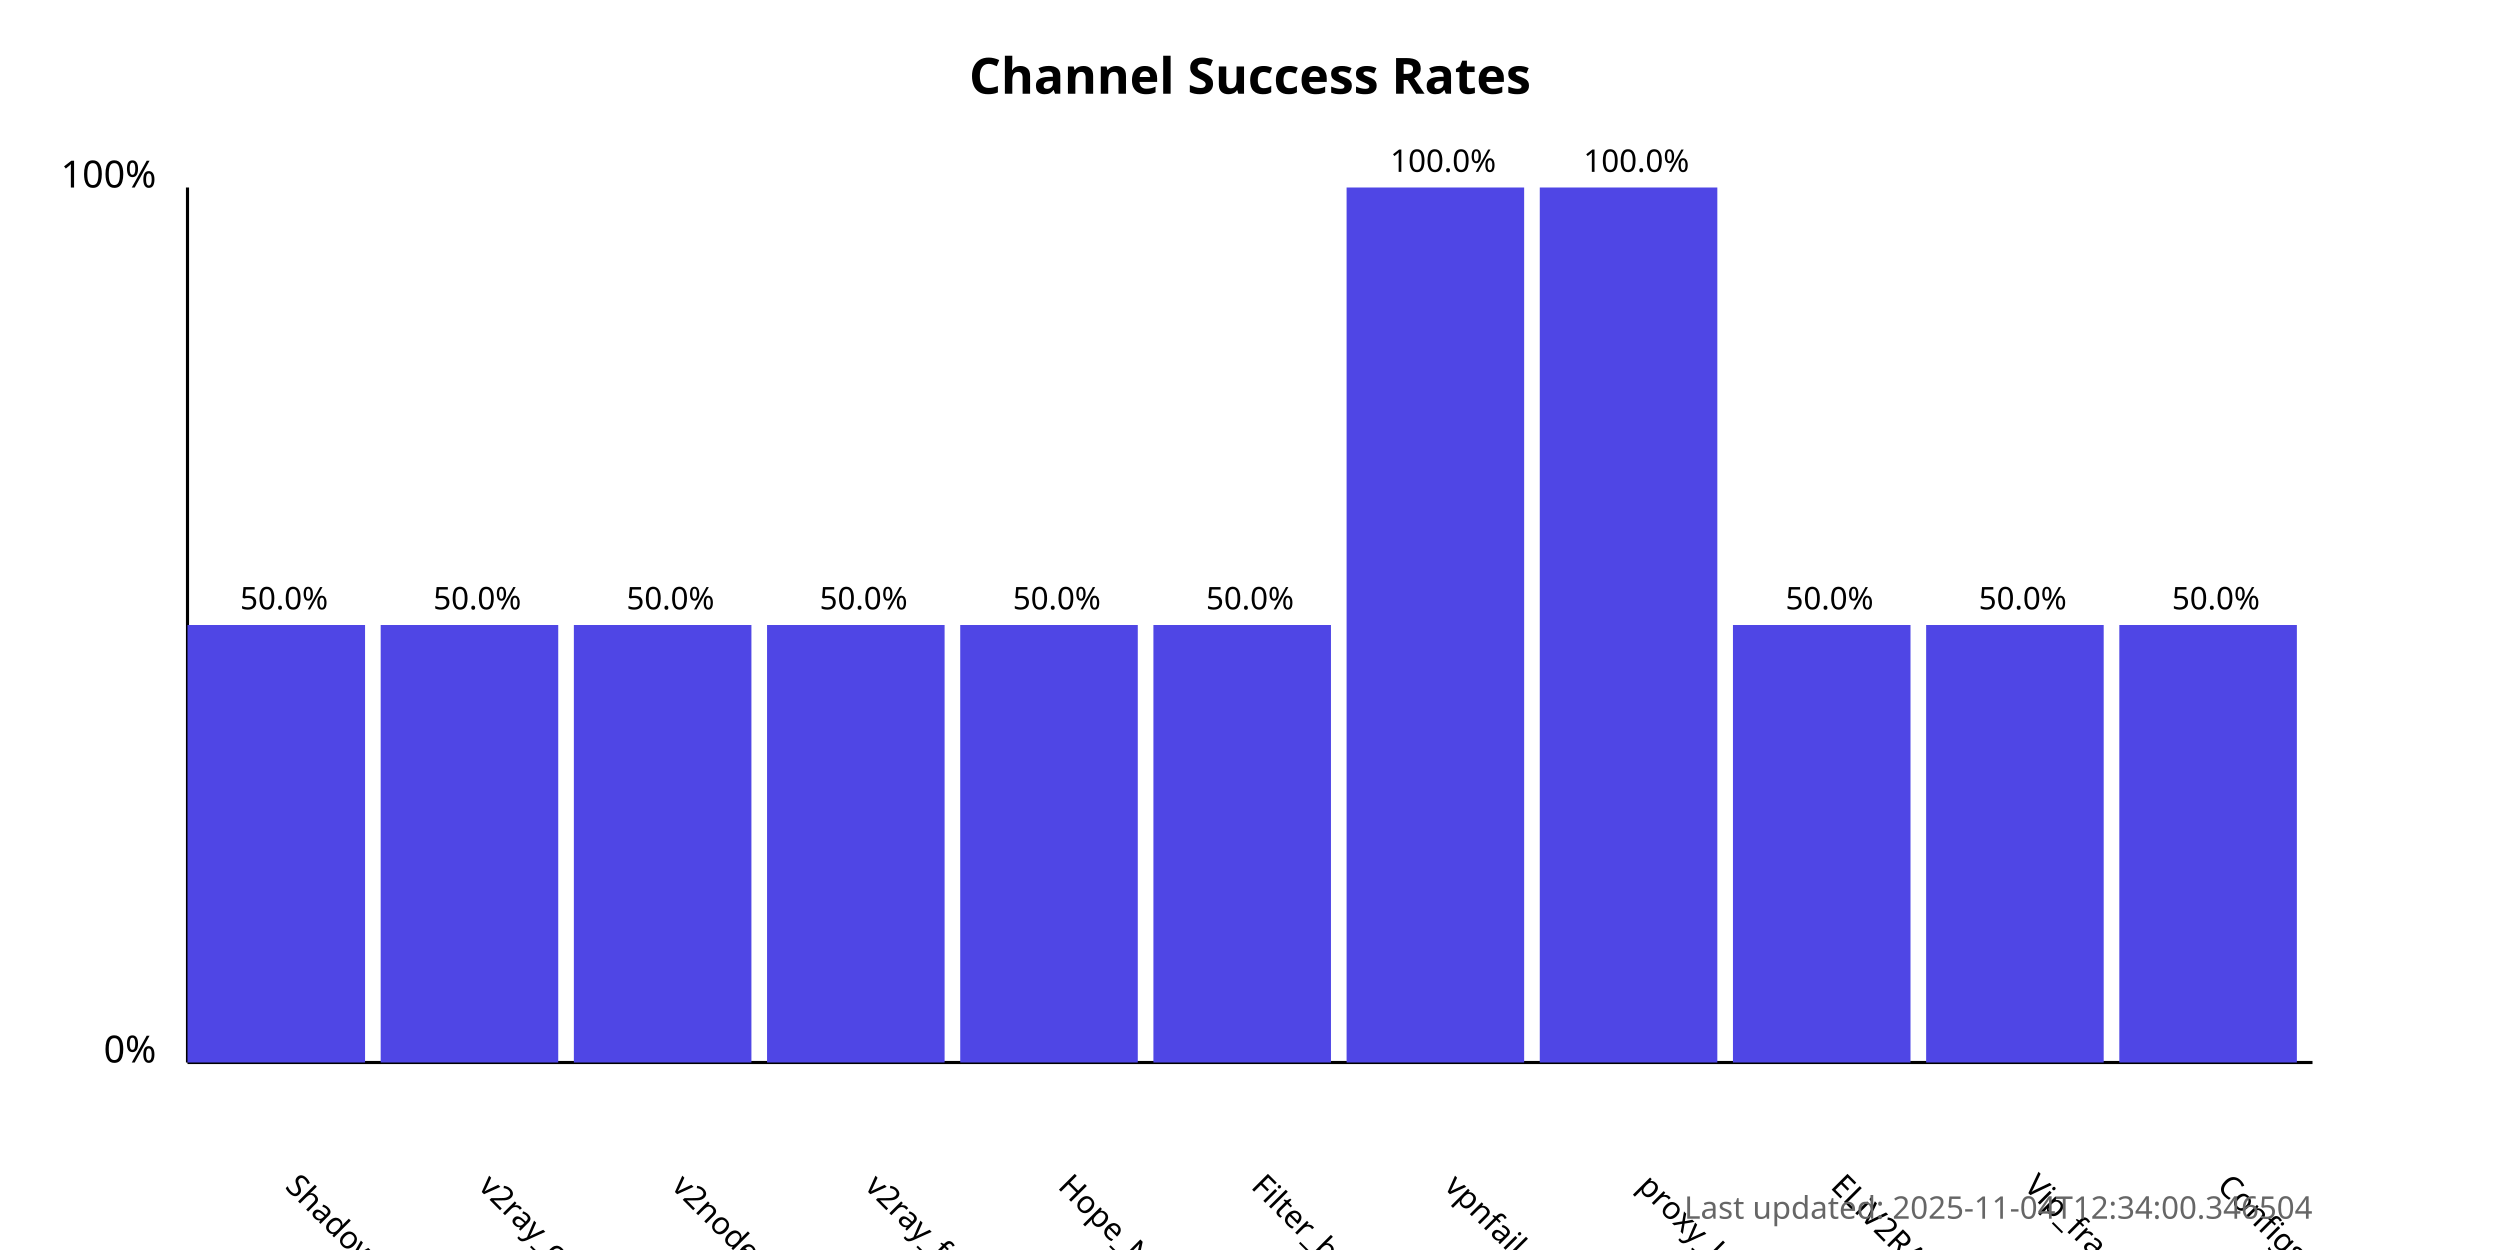
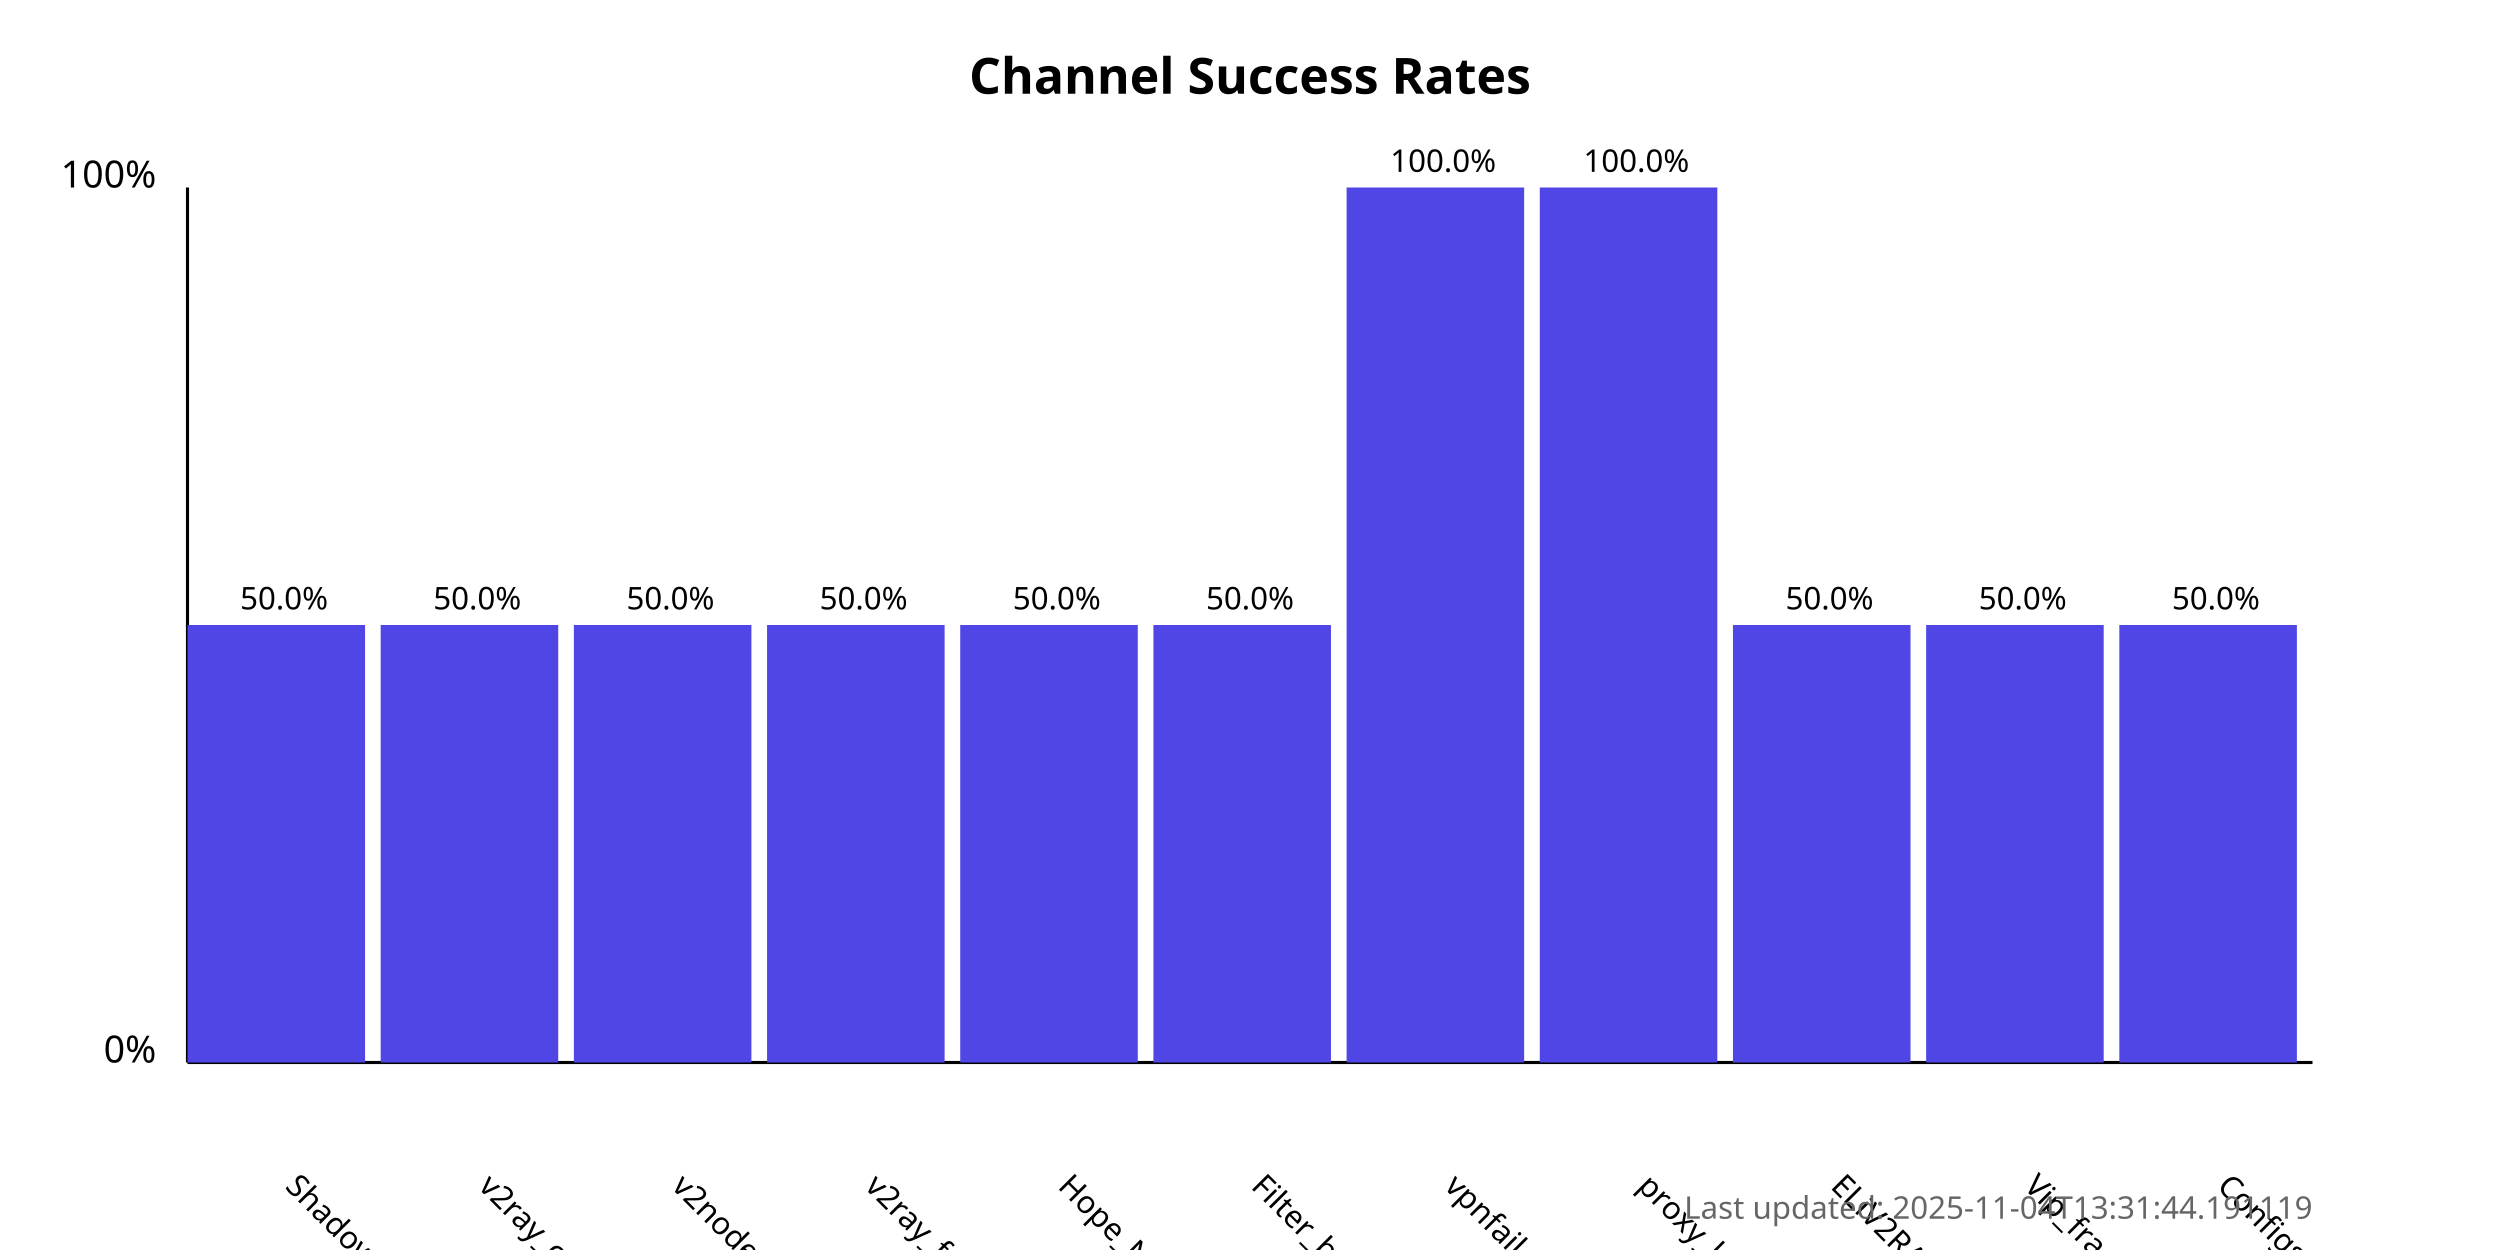
<svg xmlns="http://www.w3.org/2000/svg" width="800" height="400">
  <style>
            .chart-title { font: bold 16px sans-serif; }
            .axis-label { font: 12px sans-serif; }
            .tick-label { font: 10px sans-serif; }
            .bar { fill: #4f46e5; }
            .bar:hover { fill: #6366f1; }
            .timestamp { font: 10px sans-serif; fill: #666; }
        </style>
  <text x="400.0" y="30" text-anchor="middle" class="chart-title">
            Channel Success Rates
        </text>
  <line x1="60" y1="340" x2="60" y2="60" stroke="black" stroke-width="1" />
  <line x1="60" y1="340" x2="740" y2="340" stroke="black" stroke-width="1" />
  <text x="50" y="340" text-anchor="end" class="axis-label">0%</text>
  <text x="50" y="60" text-anchor="end" class="axis-label">100%</text>
  <g>
    <rect x="60" y="200.0" width="56.818" height="140.0" class="bar" />
    <text x="90.909" y="380" transform="rotate(45, 90.90909, 380)" text-anchor="start" class="tick-label">
                ShadowProxy66
            </text>
    <text x="90.909" y="195.0" text-anchor="middle" class="tick-label">
                50.0%
            </text>
  </g>
  <g>
    <rect x="121.818" y="200.0" width="56.818" height="140.0" class="bar" />
    <text x="152.727" y="380" transform="rotate(45, 152.7273, 380)" text-anchor="start" class="tick-label">
                v2ray_configs_pool
            </text>
    <text x="152.727" y="195.0" text-anchor="middle" class="tick-label">
                50.0%
            </text>
  </g>
  <g>
    <rect x="183.636" y="200.0" width="56.818" height="140.0" class="bar" />
    <text x="214.545" y="380" transform="rotate(45, 214.5455, 380)" text-anchor="start" class="tick-label">
                v2nodes
            </text>
    <text x="214.545" y="195.0" text-anchor="middle" class="tick-label">
                50.0%
            </text>
  </g>
  <g>
    <rect x="245.455" y="200.0" width="56.818" height="140.0" class="bar" />
    <text x="276.364" y="380" transform="rotate(45, 276.3636, 380)" text-anchor="start" class="tick-label">
                v2ray_free_conf
            </text>
    <text x="276.364" y="195.0" text-anchor="middle" class="tick-label">
                50.0%
            </text>
  </g>
  <g>
    <rect x="307.273" y="200.0" width="56.818" height="140.0" class="bar" />
    <text x="338.182" y="380" transform="rotate(45, 338.1818, 380)" text-anchor="start" class="tick-label">
                Hope_Net
            </text>
    <text x="338.182" y="195.0" text-anchor="middle" class="tick-label">
                50.0%
            </text>
  </g>
  <g>
    <rect x="369.091" y="200.0" width="56.818" height="140.0" class="bar" />
    <text x="400.0" y="380" transform="rotate(45, 400.0, 380)" text-anchor="start" class="tick-label">
                Filter_breaker
            </text>
    <text x="400.0" y="195.0" text-anchor="middle" class="tick-label">
                50.0%
            </text>
  </g>
  <g>
    <rect x="430.909" y="60.0" width="56.818" height="280.0" class="bar" />
    <text x="461.818" y="380" transform="rotate(45, 461.8182, 380)" text-anchor="start" class="tick-label">
                vpnfail_vless
            </text>
    <text x="461.818" y="55.0" text-anchor="middle" class="tick-label">
                100.0%
            </text>
  </g>
  <g>
    <rect x="492.727" y="60.0" width="56.818" height="280.0" class="bar" />
    <text x="523.636" y="380" transform="rotate(45, 523.6364, 380)" text-anchor="start" class="tick-label">
                proxy_kafee
            </text>
    <text x="523.636" y="55.0" text-anchor="middle" class="tick-label">
                100.0%
            </text>
  </g>
  <g>
    <rect x="554.545" y="200.0" width="56.818" height="140.0" class="bar" />
    <text x="585.455" y="380" transform="rotate(45, 585.4545, 380)" text-anchor="start" class="tick-label">
                ELiV2RAY
            </text>
    <text x="585.455" y="195.0" text-anchor="middle" class="tick-label">
                50.0%
            </text>
  </g>
  <g>
    <rect x="616.364" y="200.0" width="56.818" height="140.0" class="bar" />
    <text x="647.273" y="380" transform="rotate(45, 647.2727, 380)" text-anchor="start" class="tick-label">
                Vip_fragment_v2ray
            </text>
    <text x="647.273" y="195.0" text-anchor="middle" class="tick-label">
                50.0%
            </text>
  </g>
  <g>
    <rect x="678.182" y="200.0" width="56.818" height="140.0" class="bar" />
    <text x="709.091" y="380" transform="rotate(45, 709.0909, 380)" text-anchor="start" class="tick-label">
                ConfigsHubPlus
            </text>
    <text x="709.091" y="195.0" text-anchor="middle" class="tick-label">
                50.0%
            </text>
  </g>
  <text x="740" y="390" text-anchor="end" class="timestamp">
-             Last updated: 2025-11-04T12:34:00.346504
+             Last updated: 2025-11-04T13:31:44.191119
        </text>
</svg>
